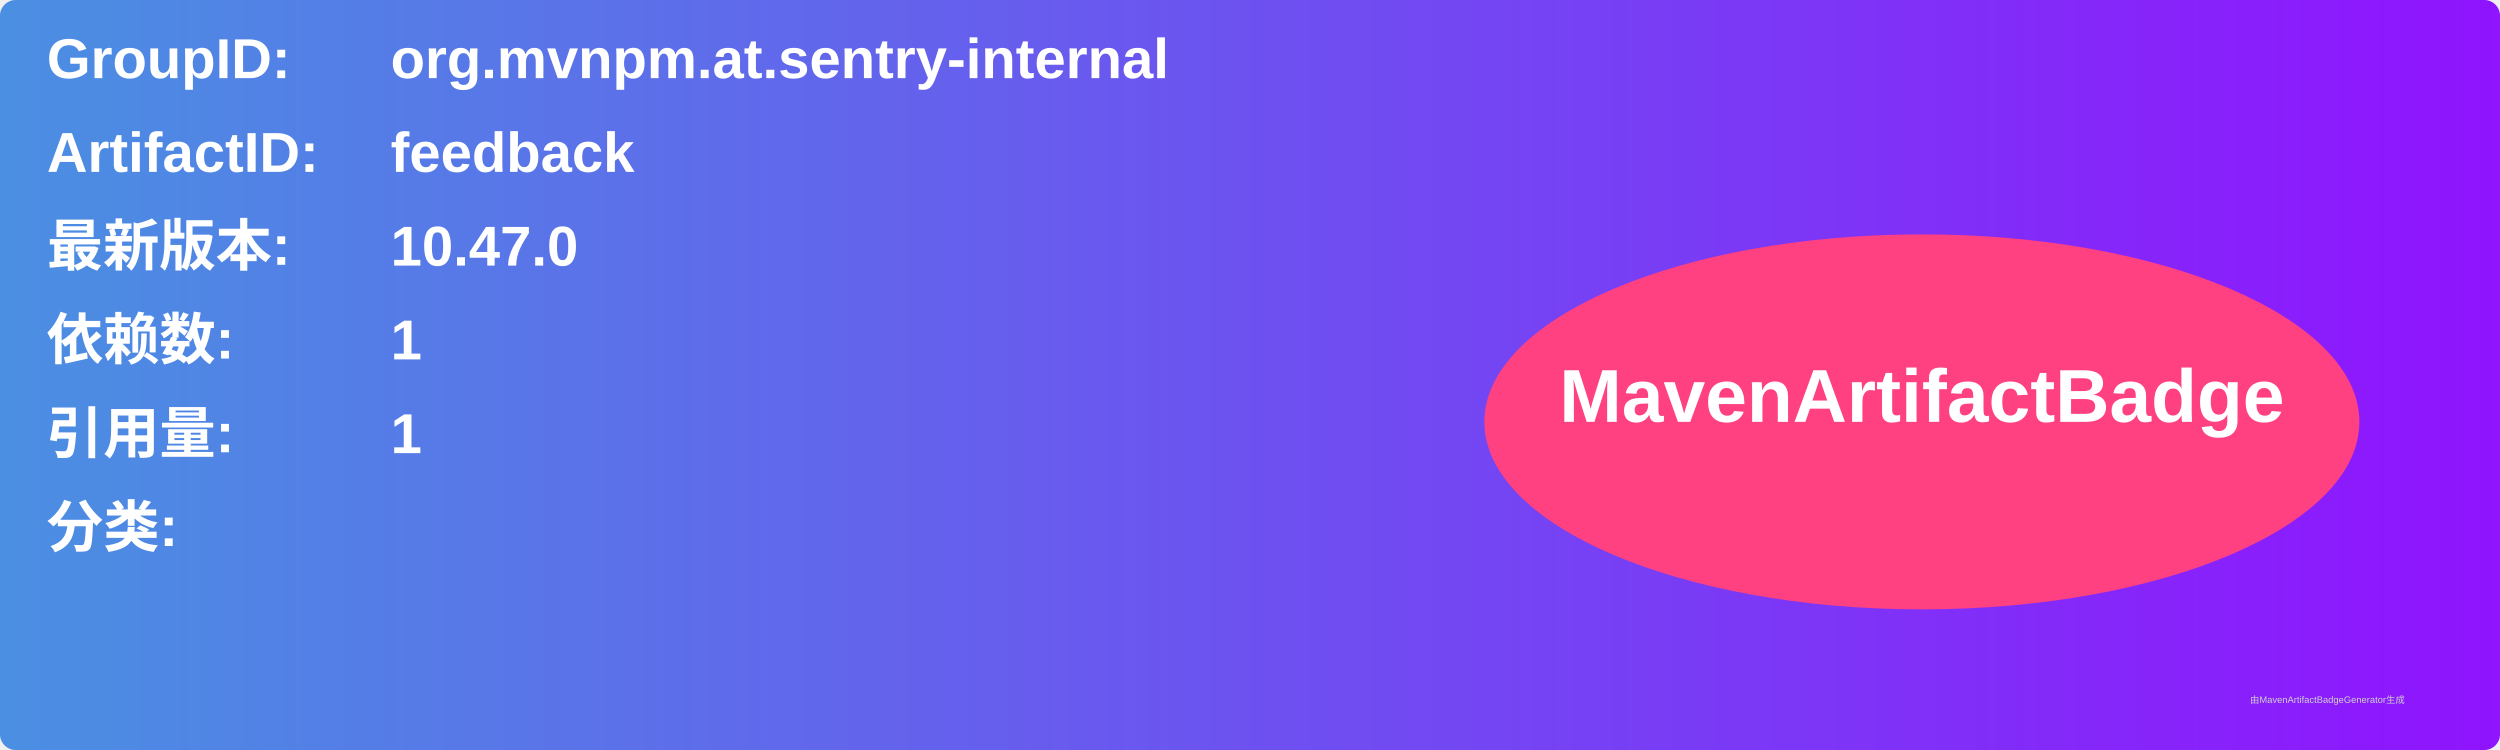
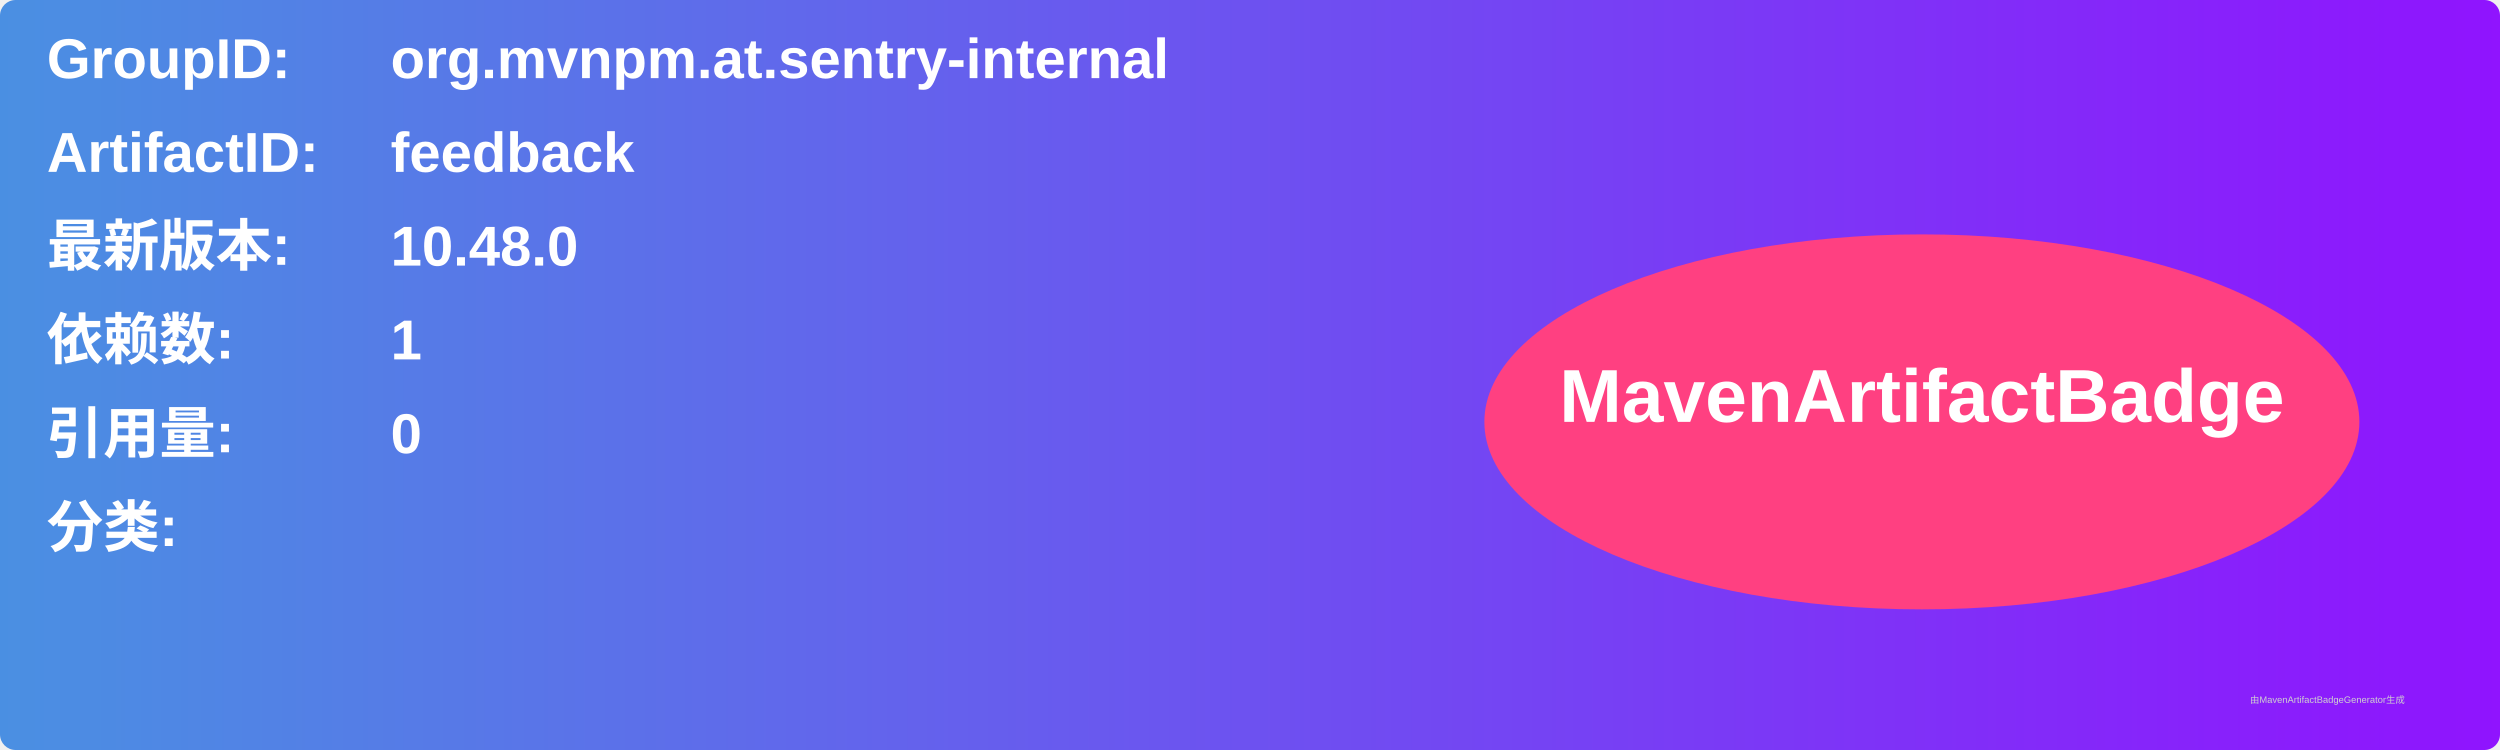
<svg xmlns="http://www.w3.org/2000/svg" width="800" height="240" viewBox="0 0 800 240">
  <linearGradient id="grad" x1="0%" y1="0%" x2="100%" y2="0%">
    <stop offset="0%" stop-color="#4a90e2" />
    <stop offset="100%" stop-color="#9013fe" />
  </linearGradient>
  <rect width="100%" height="100%" rx="5" ry="5" fill="url(#grad)" />
  <g transform="translate(15, 15)">
    <text x="0" y="10" font-family="Arial" font-size="18" fill="white" font-weight="bold" width="260">GroupID:</text>
    <text x="110" y="10" font-family="Arial" font-size="18" fill="white" font-weight="bold" width="460">org.mvnpm.at.sentry-internal</text>
    <text x="0" y="40" font-family="Arial" font-size="18" fill="white" font-weight="bold" width="260">ArtifactID:</text>
    <text x="110" y="40" font-family="Arial" font-size="18" fill="white" font-weight="bold" width="460">feedback</text>
    <text x="0" y="70" font-family="Arial" font-size="18" fill="white" font-weight="bold">最新版本:</text>
    <text x="110" y="70" font-family="Arial" font-size="18" fill="white" font-weight="bold">
-       <tspan font-weight="bold">10.47.0</tspan>
+       <tspan font-weight="bold">10.48.0</tspan>
    </text>
    <text x="0" y="100" font-family="Arial" font-size="18" fill="white" font-weight="bold">依赖数: </text>
    <text x="110" y="100" font-family="Arial" font-size="18" fill="white">
      <tspan font-weight="bold">1</tspan>
    </text>
    <text x="0" y="130" font-family="Arial" font-size="18" fill="white" font-weight="bold">引用量: </text>
    <text x="110" y="130" font-family="Arial" font-size="18" fill="white">
-       <tspan font-weight="bold">1</tspan>
+       <tspan font-weight="bold">0</tspan>
    </text>
    <text x="0" y="160" font-family="Arial" font-size="18" fill="white" font-weight="bold">分类:</text>
    <text x="10" y="190" font-family="Arial" font-size="10" fill="white">
      <tspan font-weight="bold" />
    </text>
    <ellipse cx="600" cy="120" rx="140" ry="60" fill="#ff4081" />
    <text x="600" y="120" text-anchor="middle" font-family="Arial" font-size="24" fill="white" font-weight="bold">MavenArtifactBadge</text>
  </g>
  <text x="720" y="225" font-family="Arial" font-size="3" fill="#d0d0d0">由MavenArtifactBadgeGenerator生成</text>
</svg>
